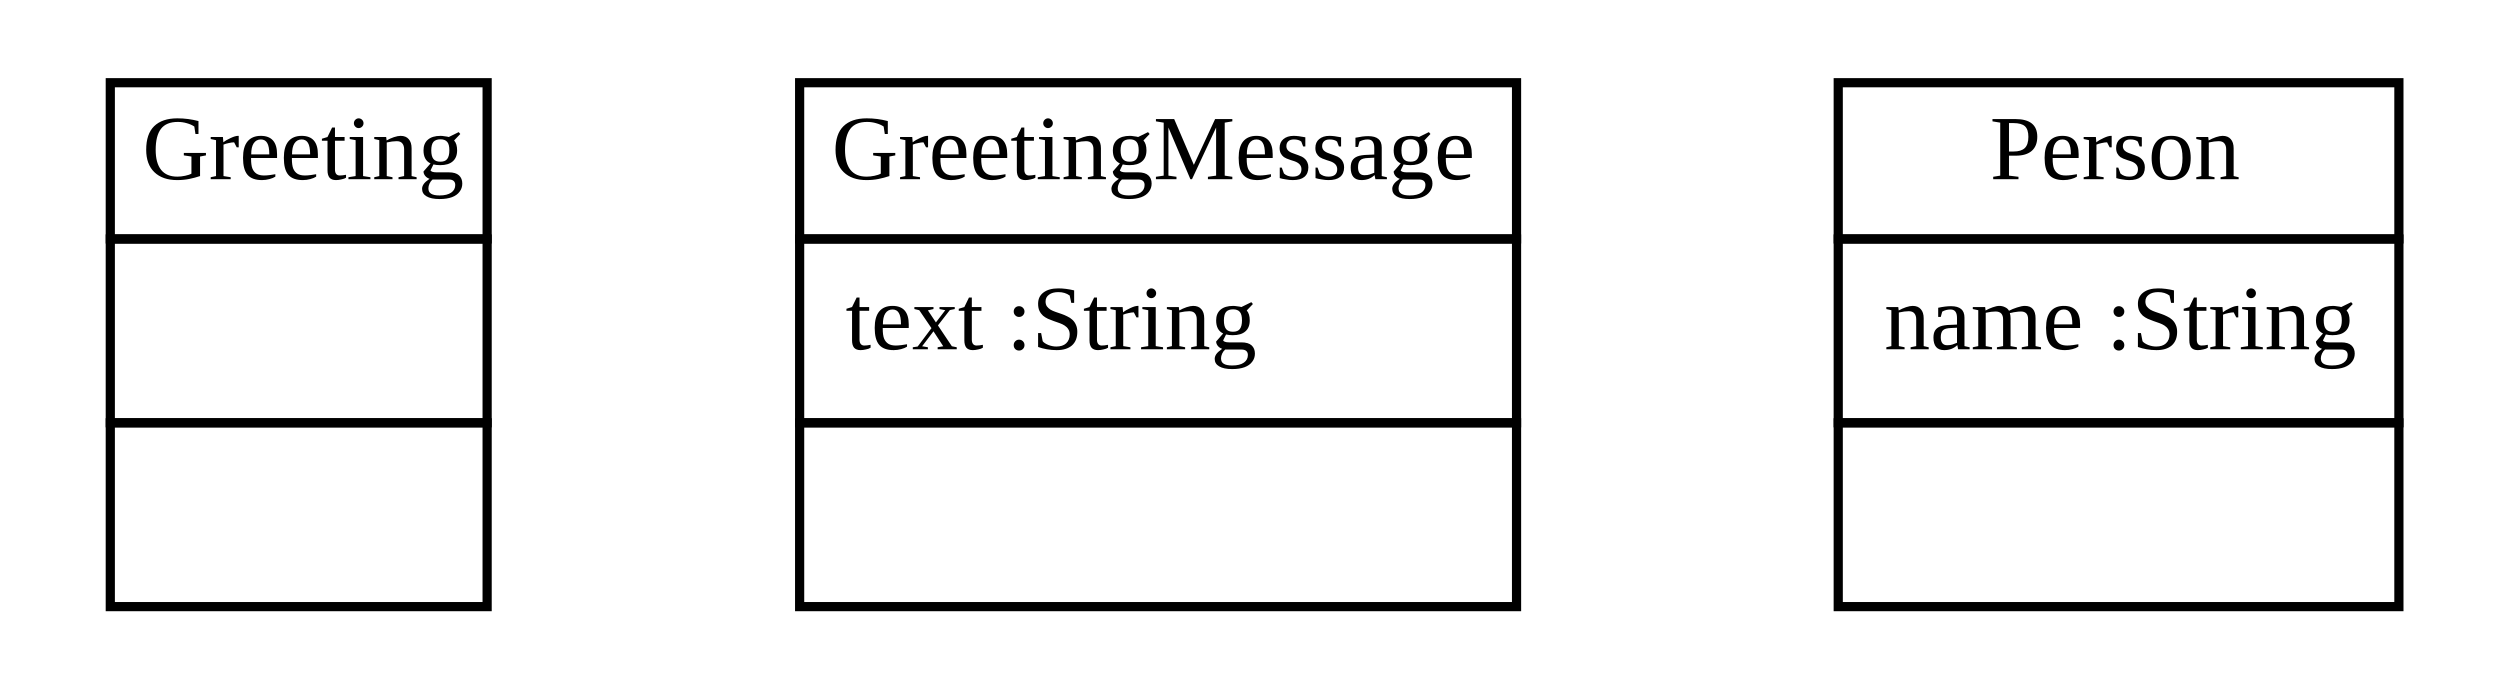
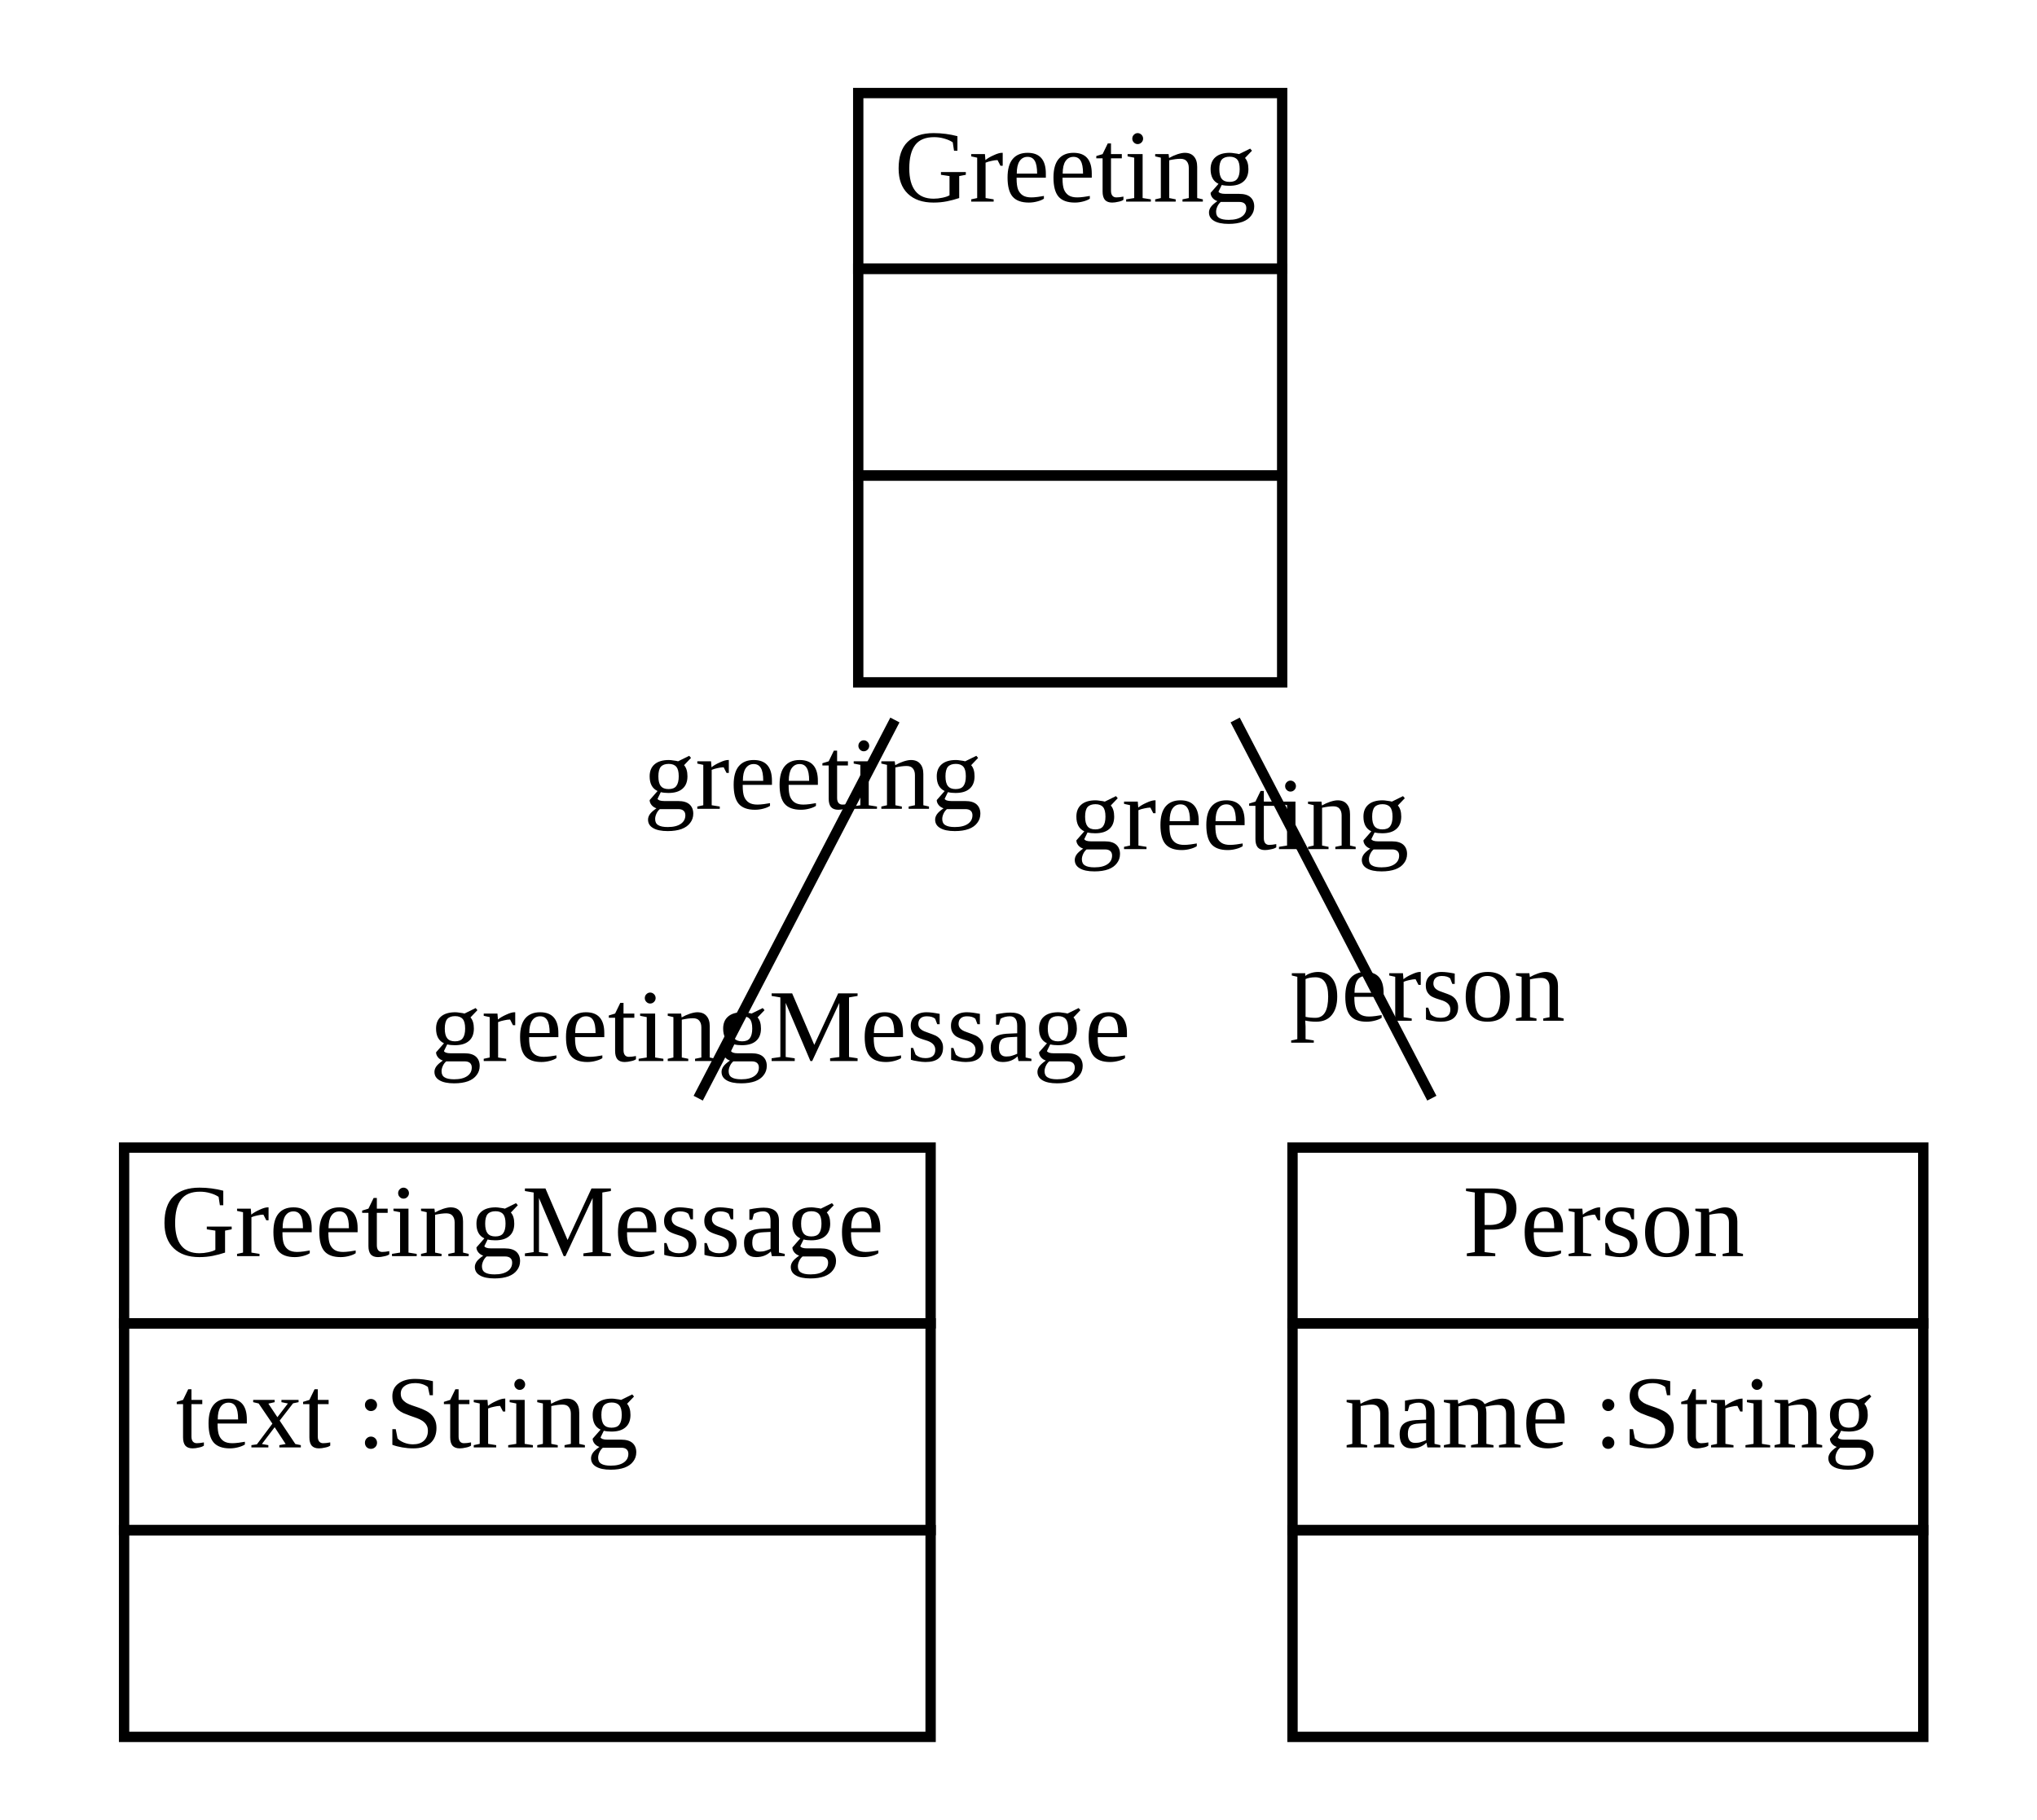
- <svg xmlns="http://www.w3.org/2000/svg" xmlns:xlink="http://www.w3.org/1999/xlink" width="272pt" height="74pt" viewBox="0.00 0.00 272.00 74.00">
-   <g id="graph1" class="graph" transform="scale(1 1) rotate(0) translate(4 70)">
-     <polygon fill="white" stroke="white" points="-4,5 -4,-70 269,-70 269,5 -4,5" />
+ <svg xmlns="http://www.w3.org/2000/svg" xmlns:xlink="http://www.w3.org/1999/xlink" width="197pt" height="176pt" viewBox="0.00 0.00 197.00 176.00">
+   <g id="graph1" class="graph" transform="scale(1 1) rotate(0) translate(4 172)">
+     <polygon fill="white" stroke="white" points="-4,5 -4,-172 194,-172 194,5 -4,5" />
    <g id="node1" class="node">
      <a xlink:href="../src/org/sdmlib/examples/helloworld/Greeting.java" xlink:title="&lt;TABLE&gt;">
-         <polygon fill="none" stroke="black" points="8,-44 8,-61 49,-61 49,-44 8,-44" />
-         <text text-anchor="start" x="11.5" y="-50.5" font-family="Times New Roman,serif" font-size="10.00">Greeting</text>
+         <polygon fill="none" stroke="black" points="79,-146 79,-163 120,-163 120,-146 79,-146" />
+         <text text-anchor="start" x="82.5" y="-152.5" font-family="Times New Roman,serif" font-size="10.00">Greeting</text>
      </a>
-       <polygon fill="none" stroke="black" points="8,-24 8,-44 49,-44 49,-24 8,-24" />
-       <text text-anchor="start" x="27" y="-32" font-family="Times New Roman,serif" font-size="10.00"> </text>
-       <polygon fill="none" stroke="black" points="8,-4 8,-24 49,-24 49,-4 8,-4" />
-       <text text-anchor="start" x="27" y="-12" font-family="Times New Roman,serif" font-size="10.00"> </text>
+       <polygon fill="none" stroke="black" points="79,-126 79,-146 120,-146 120,-126 79,-126" />
+       <text text-anchor="start" x="98" y="-134" font-family="Times New Roman,serif" font-size="10.00"> </text>
+       <polygon fill="none" stroke="black" points="79,-106 79,-126 120,-126 120,-106 79,-106" />
+       <text text-anchor="start" x="98" y="-114" font-family="Times New Roman,serif" font-size="10.00"> </text>
    </g>
    <g id="node2" class="node">
      <a xlink:href="../src/org/sdmlib/examples/helloworld/GreetingMessage.java" xlink:title="&lt;TABLE&gt;">
-         <polygon fill="none" stroke="black" points="83,-44 83,-61 161,-61 161,-44 83,-44" />
-         <text text-anchor="start" x="86.5" y="-50.5" font-family="Times New Roman,serif" font-size="10.00">GreetingMessage</text>
+         <polygon fill="none" stroke="black" points="8,-44 8,-61 86,-61 86,-44 8,-44" />
+         <text text-anchor="start" x="11.5" y="-50.5" font-family="Times New Roman,serif" font-size="10.00">GreetingMessage</text>
      </a>
-       <polygon fill="none" stroke="black" points="83,-24 83,-44 161,-44 161,-24 83,-24" />
-       <text text-anchor="start" x="88" y="-32" font-family="Times New Roman,serif" font-size="10.00">text :String</text>
-       <polygon fill="none" stroke="black" points="83,-4 83,-24 161,-24 161,-4 83,-4" />
-       <text text-anchor="start" x="120.5" y="-12" font-family="Times New Roman,serif" font-size="10.00"> </text>
+       <polygon fill="none" stroke="black" points="8,-24 8,-44 86,-44 86,-24 8,-24" />
+       <text text-anchor="start" x="13" y="-32" font-family="Times New Roman,serif" font-size="10.00">text :String</text>
+       <polygon fill="none" stroke="black" points="8,-4 8,-24 86,-24 86,-4 8,-4" />
+       <text text-anchor="start" x="45.5" y="-12" font-family="Times New Roman,serif" font-size="10.00"> </text>
+     </g>
+     <g id="edge2" class="edge">
+       <path fill="none" stroke="black" d="M82.547,-102.359C76.477,-90.686 69.601,-77.463 63.525,-65.778" />
+       <text text-anchor="middle" x="71.455" y="-69.369" font-family="Times New Roman,serif" font-size="10.00">greetingMessage</text>
+       <text text-anchor="middle" x="74.616" y="-93.768" font-family="Times New Roman,serif" font-size="10.00">greeting</text>
    </g>
    <g id="node3" class="node">
      <a xlink:href="../src/org/sdmlib/examples/helloworld/Person.java" xlink:title="&lt;TABLE&gt;">
-         <polygon fill="none" stroke="black" points="196,-44 196,-61 257,-61 257,-44 196,-44" />
-         <text text-anchor="start" x="212.5" y="-50.5" font-family="Times New Roman,serif" font-size="10.00">Person</text>
+         <polygon fill="none" stroke="black" points="121,-44 121,-61 182,-61 182,-44 121,-44" />
+         <text text-anchor="start" x="137.5" y="-50.5" font-family="Times New Roman,serif" font-size="10.00">Person</text>
      </a>
-       <polygon fill="none" stroke="black" points="196,-24 196,-44 257,-44 257,-24 196,-24" />
-       <text text-anchor="start" x="201" y="-32" font-family="Times New Roman,serif" font-size="10.00">name :String</text>
-       <polygon fill="none" stroke="black" points="196,-4 196,-24 257,-24 257,-4 196,-4" />
-       <text text-anchor="start" x="225" y="-12" font-family="Times New Roman,serif" font-size="10.00"> </text>
+       <polygon fill="none" stroke="black" points="121,-24 121,-44 182,-44 182,-24 121,-24" />
+       <text text-anchor="start" x="126" y="-32" font-family="Times New Roman,serif" font-size="10.00">name :String</text>
+       <polygon fill="none" stroke="black" points="121,-4 121,-24 182,-24 182,-4 121,-4" />
+       <text text-anchor="start" x="150" y="-12" font-family="Times New Roman,serif" font-size="10.00"> </text>
+     </g>
+     <g id="edge4" class="edge">
+       <path fill="none" stroke="black" d="M115.453,-102.359C121.523,-90.686 128.399,-77.463 134.475,-65.778" />
+       <text text-anchor="middle" x="134.044" y="-73.269" font-family="Times New Roman,serif" font-size="10.00">person</text>
+       <text text-anchor="middle" x="115.885" y="-89.869" font-family="Times New Roman,serif" font-size="10.00">greeting</text>
    </g>
  </g>
</svg>
